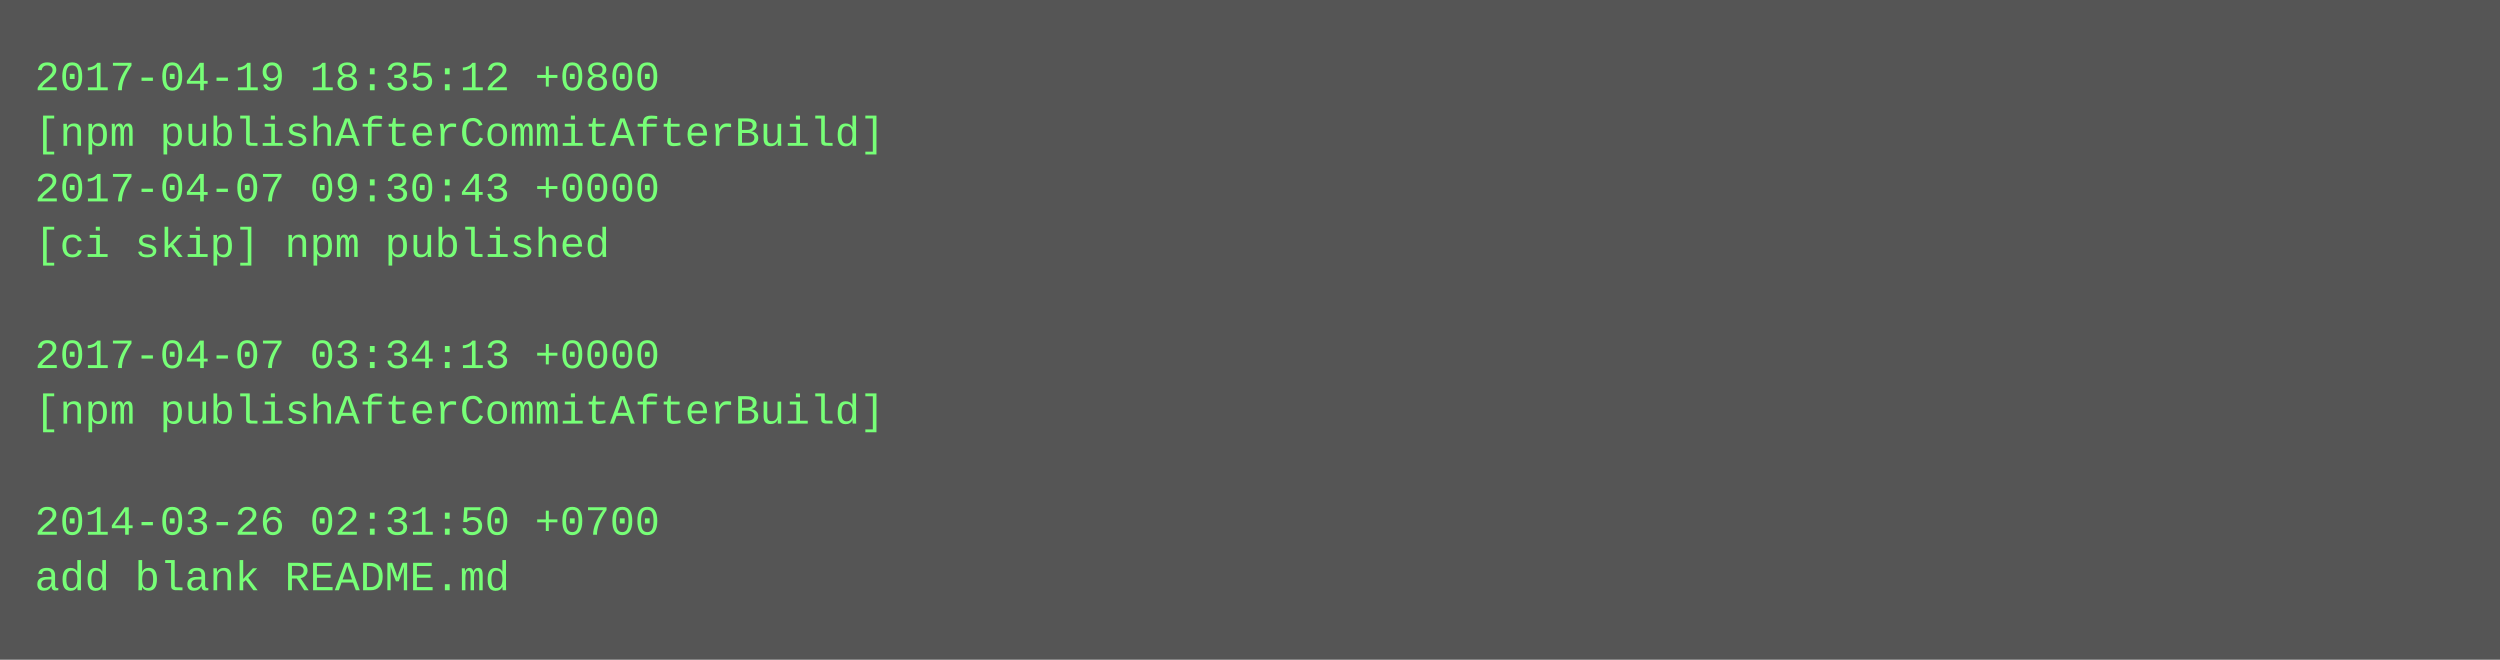
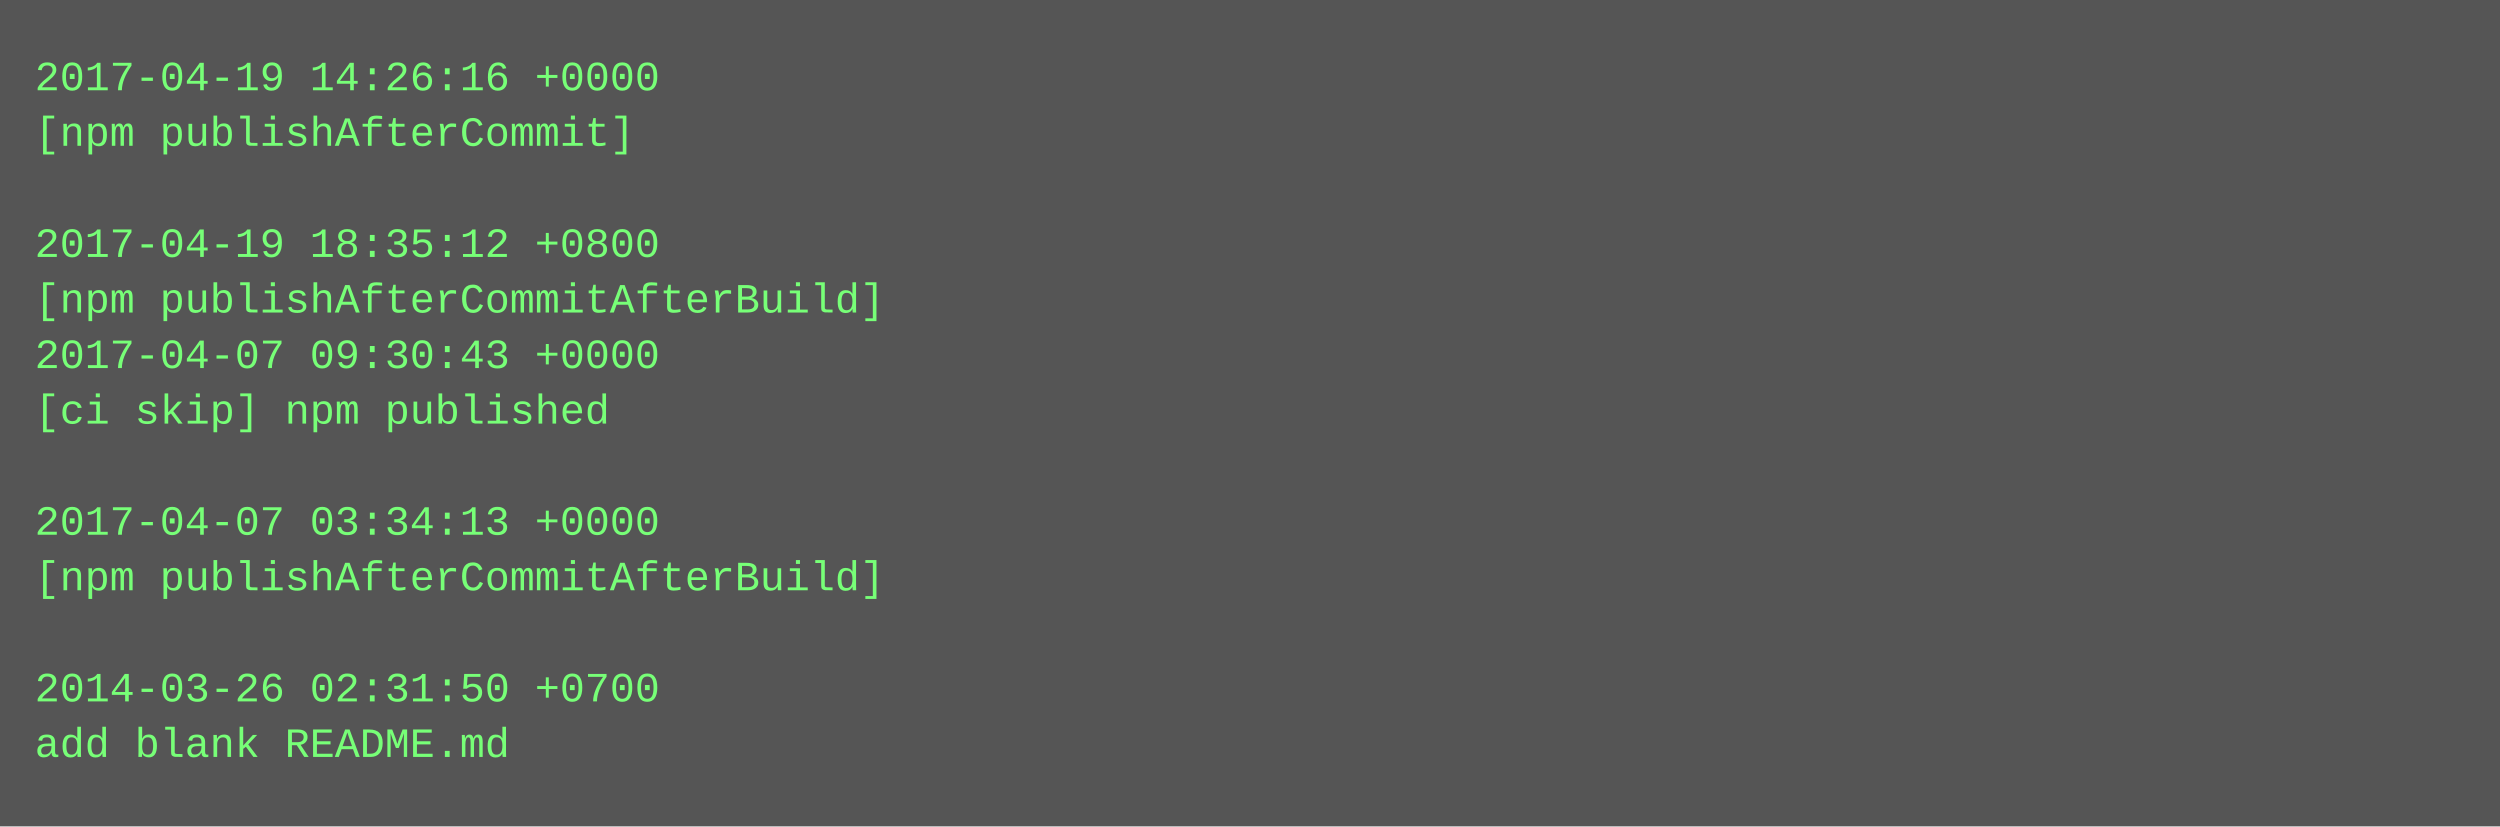
- <svg xmlns="http://www.w3.org/2000/svg" height="190" width="720">
-   <rect height="190" fill="#555" width="720" />
+ <svg xmlns="http://www.w3.org/2000/svg" height="238" width="720">
+   <rect height="238" fill="#555" width="720" />
  <text fill="#7f7" font-family="Courier New" font-size="12" xml:space="preserve">
-     <tspan x="10" y="26">2017-04-19 18:35:12 +0800</tspan>
-     <tspan x="10" y="42">[npm publishAfterCommitAfterBuild]</tspan>
-     <tspan x="10" y="58">2017-04-07 09:30:43 +0000</tspan>
-     <tspan x="10" y="74">[ci skip] npm published</tspan>
-     <tspan x="10" y="90" />
-     <tspan x="10" y="106">2017-04-07 03:34:13 +0000</tspan>
-     <tspan x="10" y="122">[npm publishAfterCommitAfterBuild]</tspan>
+     <tspan x="10" y="26">2017-04-19 14:26:16 +0000</tspan>
+     <tspan x="10" y="42">[npm publishAfterCommit]</tspan>
+     <tspan x="10" y="58" />
+     <tspan x="10" y="74">2017-04-19 18:35:12 +0800</tspan>
+     <tspan x="10" y="90">[npm publishAfterCommitAfterBuild]</tspan>
+     <tspan x="10" y="106">2017-04-07 09:30:43 +0000</tspan>
+     <tspan x="10" y="122">[ci skip] npm published</tspan>
    <tspan x="10" y="138" />
-     <tspan x="10" y="154">2014-03-26 02:31:50 +0700</tspan>
-     <tspan x="10" y="170">add blank README.md</tspan>
+     <tspan x="10" y="154">2017-04-07 03:34:13 +0000</tspan>
+     <tspan x="10" y="170">[npm publishAfterCommitAfterBuild]</tspan>
+     <tspan x="10" y="186" />
+     <tspan x="10" y="202">2014-03-26 02:31:50 +0700</tspan>
+     <tspan x="10" y="218">add blank README.md</tspan>
  </text>
</svg>
